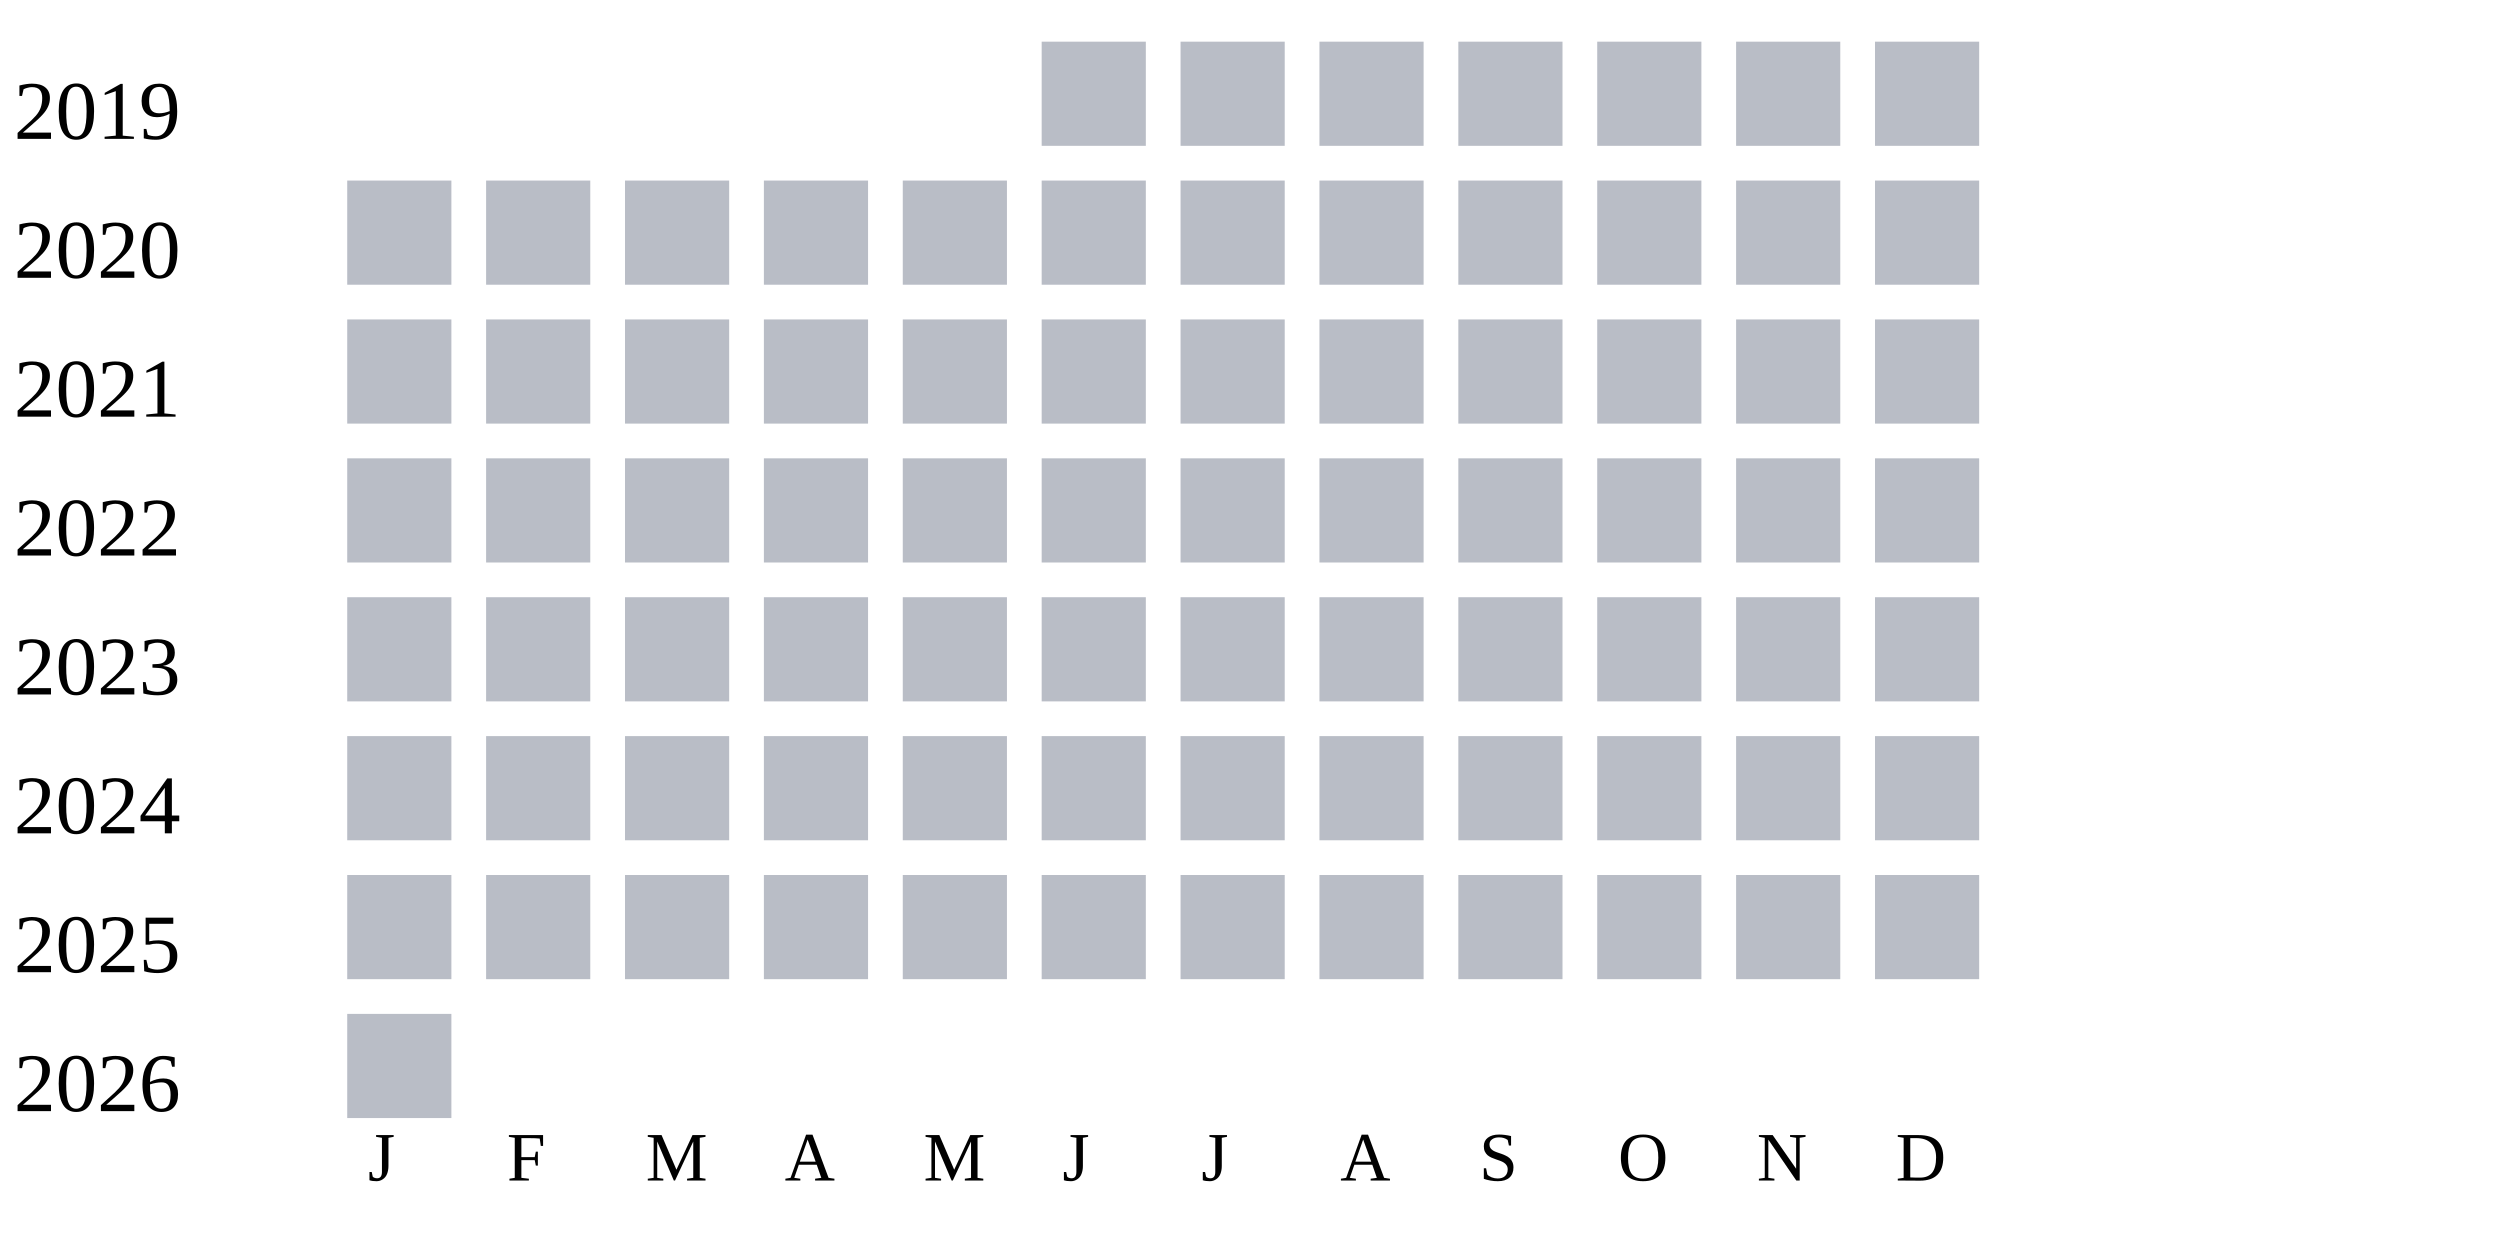
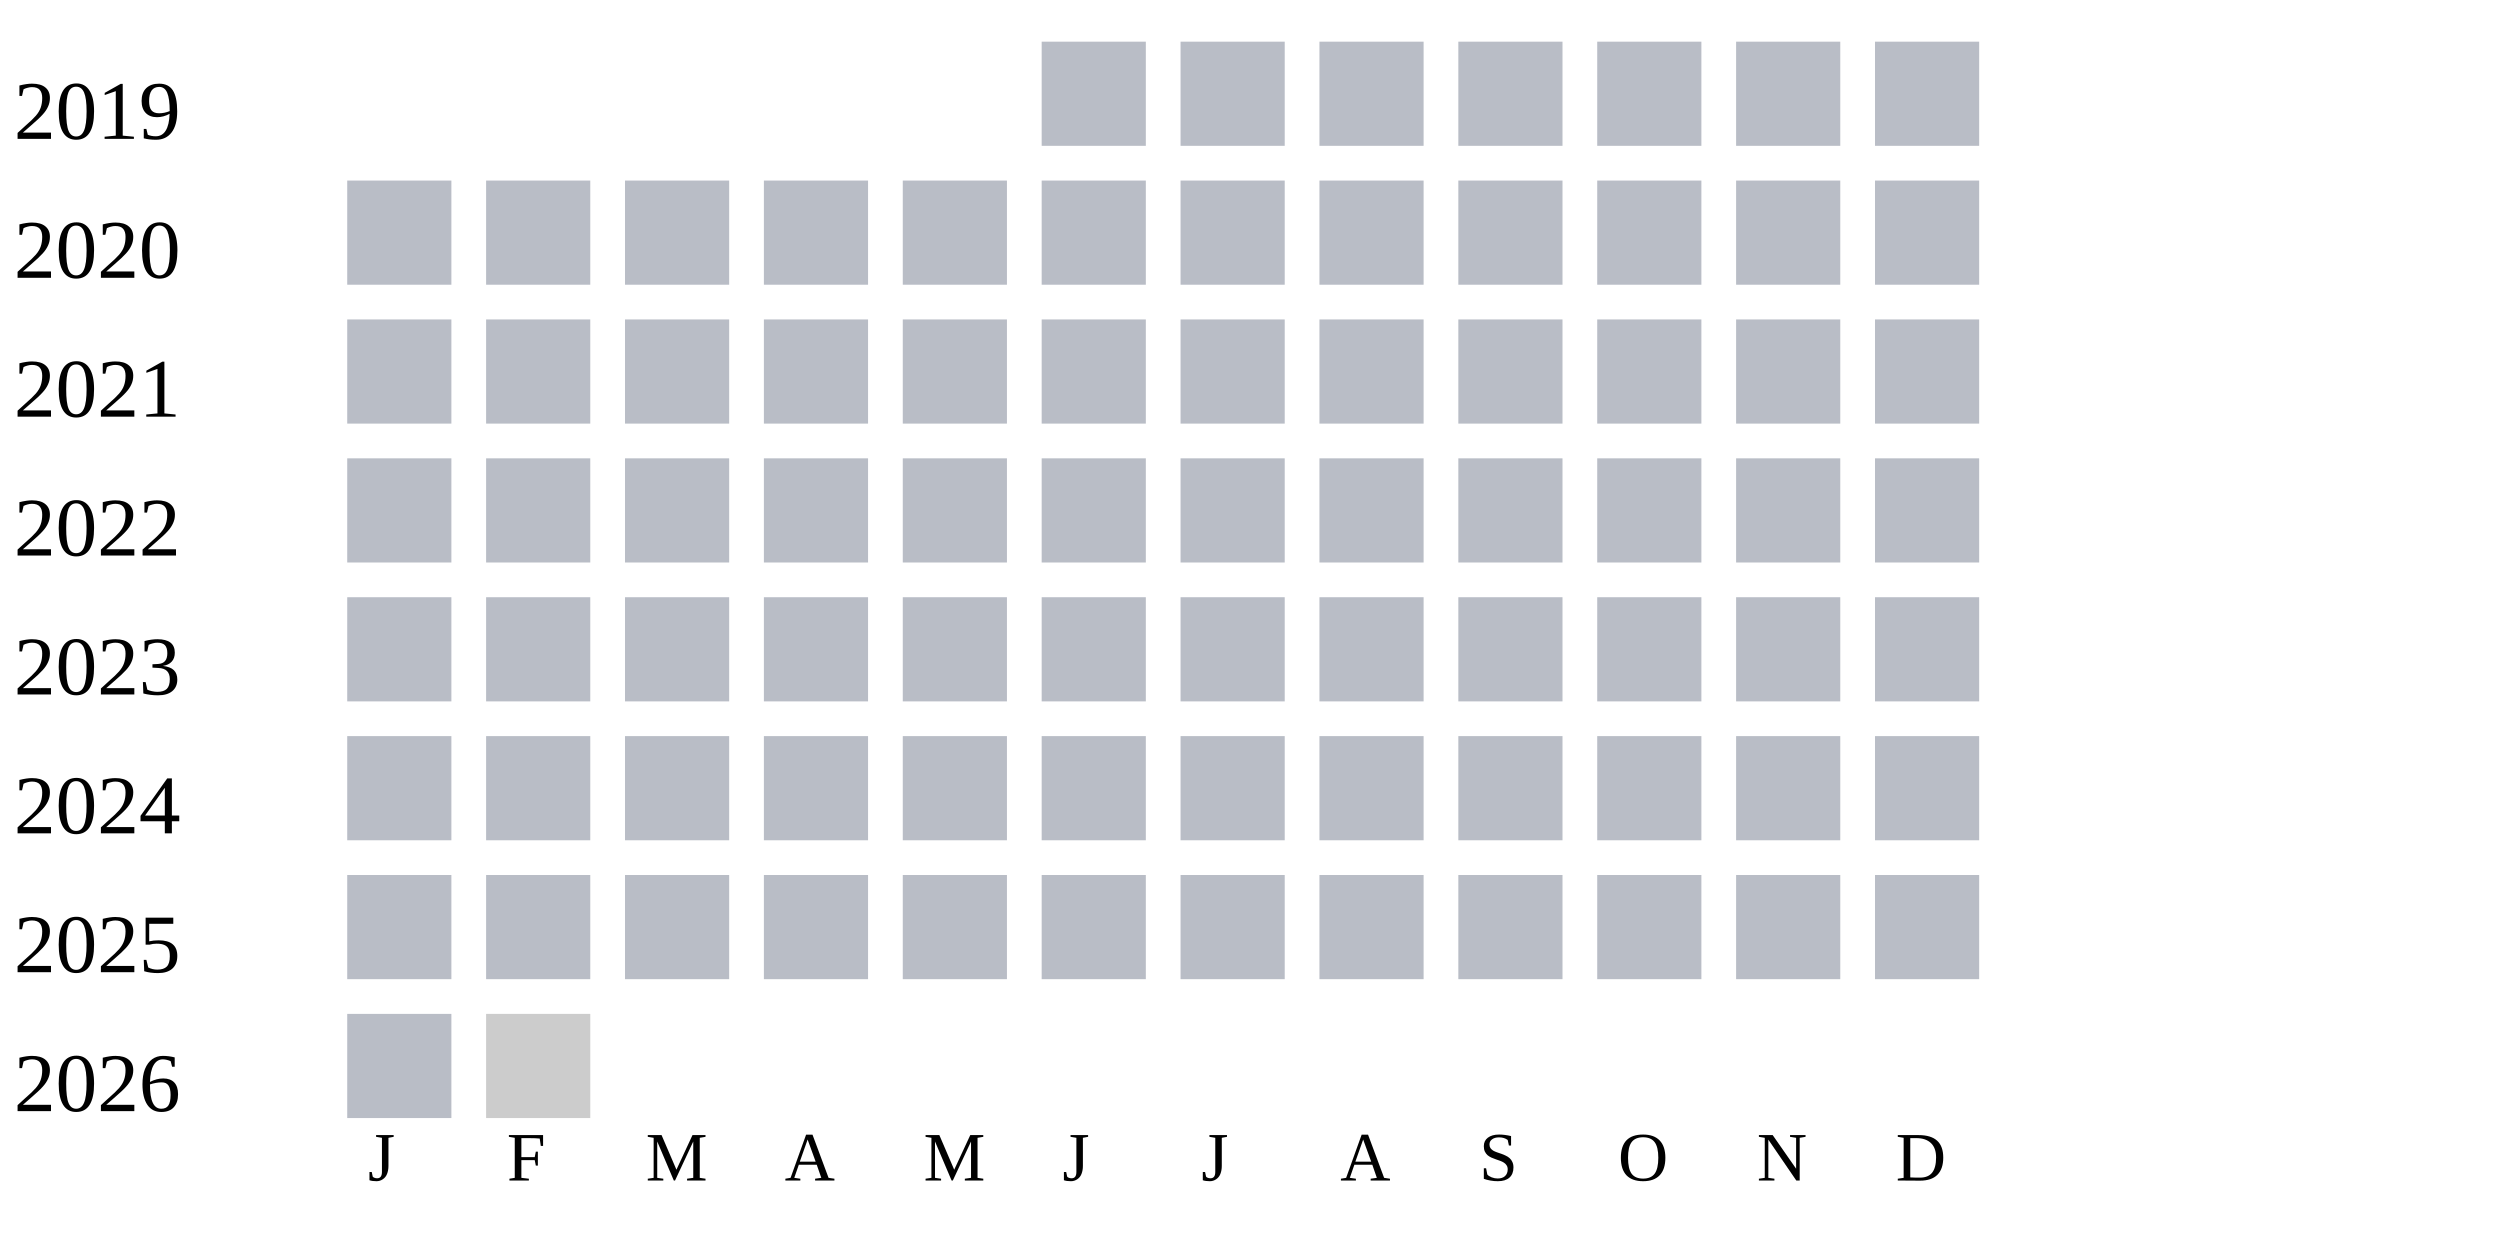
<svg xmlns="http://www.w3.org/2000/svg" width="360" height="180">
  <g transform="translate(0 0)">
    <text x="2" y="20">2019</text>
    <rect x="150" y="6" width="15" height="15" fill="#b9bdc6" />
    <rect x="170" y="6" width="15" height="15" fill="#b9bdc6" />
    <rect x="190" y="6" width="15" height="15" fill="#b9bdc6" />
    <rect x="210" y="6" width="15" height="15" fill="#b9bdc6" />
    <rect x="230" y="6" width="15" height="15" fill="#b9bdc6" />
    <rect x="250" y="6" width="15" height="15" fill="#b9bdc6" />
    <rect x="270" y="6" width="15" height="15" fill="#b9bdc6" />
  </g>
  <g transform="translate(0 20)">
    <text x="2" y="20">2020</text>
    <rect x="50" y="6" width="15" height="15" fill="#b9bdc6" />
    <rect x="70" y="6" width="15" height="15" fill="#b9bdc6" />
    <rect x="90" y="6" width="15" height="15" fill="#b9bdc6" />
    <rect x="110" y="6" width="15" height="15" fill="#b9bdc6" />
    <rect x="130" y="6" width="15" height="15" fill="#b9bdc6" />
    <rect x="150" y="6" width="15" height="15" fill="#b9bdc6" />
    <rect x="170" y="6" width="15" height="15" fill="#b9bdc6" />
    <rect x="190" y="6" width="15" height="15" fill="#b9bdc6" />
    <rect x="210" y="6" width="15" height="15" fill="#b9bdc6" />
    <rect x="230" y="6" width="15" height="15" fill="#b9bdc6" />
    <rect x="250" y="6" width="15" height="15" fill="#b9bdc6" />
    <rect x="270" y="6" width="15" height="15" fill="#b9bdc6" />
  </g>
  <g transform="translate(0 40)">
    <text x="2" y="20">2021</text>
    <rect x="50" y="6" width="15" height="15" fill="#b9bdc6" />
    <rect x="70" y="6" width="15" height="15" fill="#b9bdc6" />
    <rect x="90" y="6" width="15" height="15" fill="#b9bdc6" />
    <rect x="110" y="6" width="15" height="15" fill="#b9bdc6" />
    <rect x="130" y="6" width="15" height="15" fill="#b9bdc6" />
    <rect x="150" y="6" width="15" height="15" fill="#b9bdc6" />
    <rect x="170" y="6" width="15" height="15" fill="#b9bdc6" />
    <rect x="190" y="6" width="15" height="15" fill="#b9bdc6" />
    <rect x="210" y="6" width="15" height="15" fill="#b9bdc6" />
    <rect x="230" y="6" width="15" height="15" fill="#b9bdc6" />
    <rect x="250" y="6" width="15" height="15" fill="#b9bdc6" />
    <rect x="270" y="6" width="15" height="15" fill="#b9bdc6" />
  </g>
  <g transform="translate(0 60)">
    <text x="2" y="20">2022</text>
    <rect x="50" y="6" width="15" height="15" fill="#b9bdc6" />
    <rect x="70" y="6" width="15" height="15" fill="#b9bdc6" />
    <rect x="90" y="6" width="15" height="15" fill="#b9bdc6" />
    <rect x="110" y="6" width="15" height="15" fill="#b9bdc6" />
    <rect x="130" y="6" width="15" height="15" fill="#b9bdc6" />
    <rect x="150" y="6" width="15" height="15" fill="#b9bdc6" />
    <rect x="170" y="6" width="15" height="15" fill="#b9bdc6" />
    <rect x="190" y="6" width="15" height="15" fill="#b9bdc6" />
    <rect x="210" y="6" width="15" height="15" fill="#b9bdc6" />
    <rect x="230" y="6" width="15" height="15" fill="#b9bdc6" />
    <rect x="250" y="6" width="15" height="15" fill="#b9bdc6" />
    <rect x="270" y="6" width="15" height="15" fill="#b9bdc6" />
  </g>
  <g transform="translate(0 80)">
    <text x="2" y="20">2023</text>
    <rect x="50" y="6" width="15" height="15" fill="#b9bdc6" />
    <rect x="70" y="6" width="15" height="15" fill="#b9bdc6" />
    <rect x="90" y="6" width="15" height="15" fill="#b9bdc6" />
    <rect x="110" y="6" width="15" height="15" fill="#b9bdc6" />
    <rect x="130" y="6" width="15" height="15" fill="#b9bdc6" />
    <rect x="150" y="6" width="15" height="15" fill="#b9bdc6" />
    <rect x="170" y="6" width="15" height="15" fill="#b9bdc6" />
    <rect x="190" y="6" width="15" height="15" fill="#b9bdc6" />
    <rect x="210" y="6" width="15" height="15" fill="#b9bdc6" />
    <rect x="230" y="6" width="15" height="15" fill="#b9bdc6" />
    <rect x="250" y="6" width="15" height="15" fill="#b9bdc6" />
    <rect x="270" y="6" width="15" height="15" fill="#b9bdc6" />
  </g>
  <g transform="translate(0 100)">
    <text x="2" y="20">2024</text>
    <rect x="50" y="6" width="15" height="15" fill="#b9bdc6" />
    <rect x="70" y="6" width="15" height="15" fill="#b9bdc6" />
    <rect x="90" y="6" width="15" height="15" fill="#b9bdc6" />
    <rect x="110" y="6" width="15" height="15" fill="#b9bdc6" />
    <rect x="130" y="6" width="15" height="15" fill="#b9bdc6" />
    <rect x="150" y="6" width="15" height="15" fill="#b9bdc6" />
    <rect x="170" y="6" width="15" height="15" fill="#b9bdc6" />
    <rect x="190" y="6" width="15" height="15" fill="#b9bdc6" />
    <rect x="210" y="6" width="15" height="15" fill="#b9bdc6" />
    <rect x="230" y="6" width="15" height="15" fill="#b9bdc6" />
    <rect x="250" y="6" width="15" height="15" fill="#b9bdc6" />
    <rect x="270" y="6" width="15" height="15" fill="#b9bdc6" />
  </g>
  <g transform="translate(0 120)">
    <text x="2" y="20">2025</text>
    <rect x="50" y="6" width="15" height="15" fill="#b9bdc6" />
    <rect x="70" y="6" width="15" height="15" fill="#b9bdc6" />
    <rect x="90" y="6" width="15" height="15" fill="#b9bdc6" />
    <rect x="110" y="6" width="15" height="15" fill="#b9bdc6" />
    <rect x="130" y="6" width="15" height="15" fill="#b9bdc6" />
    <rect x="150" y="6" width="15" height="15" fill="#b9bdc6" />
    <rect x="170" y="6" width="15" height="15" fill="#b9bdc6" />
    <rect x="190" y="6" width="15" height="15" fill="#b9bdc6" />
    <rect x="210" y="6" width="15" height="15" fill="#b9bdc6" />
    <rect x="230" y="6" width="15" height="15" fill="#b9bdc6" />
    <rect x="250" y="6" width="15" height="15" fill="#b9bdc6" />
    <rect x="270" y="6" width="15" height="15" fill="#b9bdc6" />
  </g>
  <g transform="translate(0 140)">
    <text x="2" y="20">2026</text>
    <rect x="50" y="6" width="15" height="15" fill="#b9bdc6" />
+     <rect x="70" y="6" width="15" height="15" fill="#cccccc" />
  </g>
  <text style="font-size: 10px; text-align: center" x="53" y="170">J</text>
  <text style="font-size: 10px; text-align: center" x="73" y="170">F</text>
  <text style="font-size: 10px; text-align: center" x="93" y="170">M</text>
  <text style="font-size: 10px; text-align: center" x="113" y="170">A</text>
  <text style="font-size: 10px; text-align: center" x="133" y="170">M</text>
  <text style="font-size: 10px; text-align: center" x="153" y="170">J</text>
  <text style="font-size: 10px; text-align: center" x="173" y="170">J</text>
  <text style="font-size: 10px; text-align: center" x="193" y="170">A</text>
  <text style="font-size: 10px; text-align: center" x="213" y="170">S</text>
  <text style="font-size: 10px; text-align: center" x="233" y="170">O</text>
  <text style="font-size: 10px; text-align: center" x="253" y="170">N</text>
  <text style="font-size: 10px; text-align: center" x="273" y="170">D</text>
  <text style="font-size: 10px;" x="155" y="189">Less</text>
  <rect fill="#b9bdc6" width="10" height="10" x="180" y="180" />
  <rect fill="#919fba" width="10" height="10" x="195" y="180" />
  <rect fill="#6882ae" width="10" height="10" x="210" y="180" />
  <rect fill="#005a9c" width="10" height="10" x="225" y="180" />
  <text x="240" y="189" style="font-size: 10px;">More</text>
</svg>
